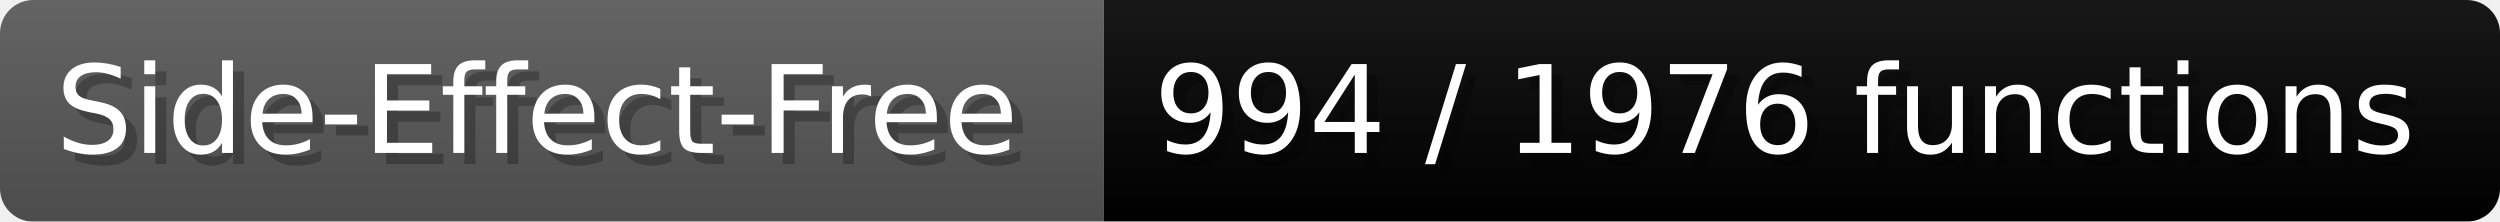
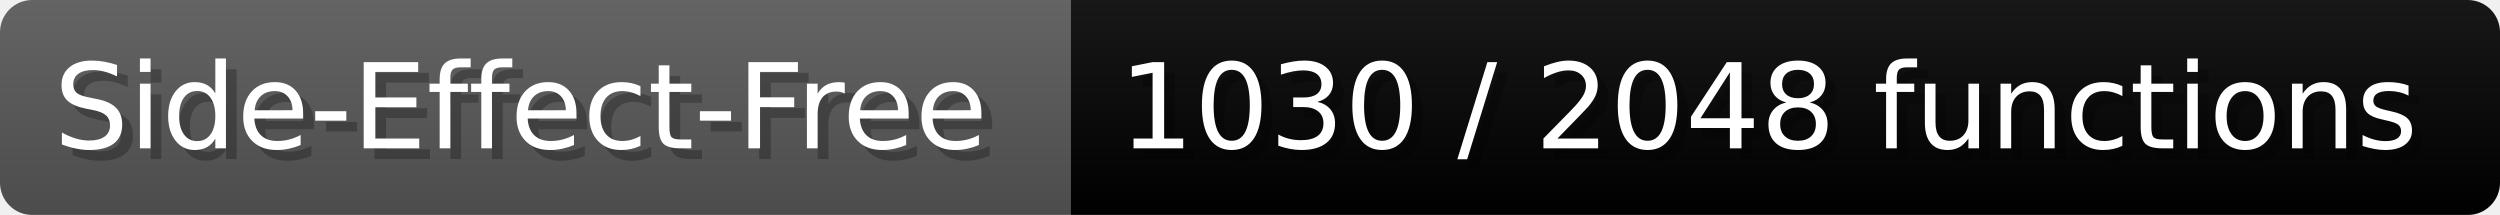
- <svg xmlns="http://www.w3.org/2000/svg" width="225.6" height="20" viewBox="0 0 2256 200" role="img" aria-label="Side-Effect-Free: 994 / 1976 functions">
+ <svg xmlns="http://www.w3.org/2000/svg" width="232.6" height="20" viewBox="0 0 2326 200" role="img" aria-label="Side-Effect-Free: 1030 / 2048 functions">
  <linearGradient id="a" x2="0" y2="100%">
    <stop offset="0" stop-opacity=".1" stop-color="#EEE" />
    <stop offset="1" stop-opacity=".1" />
  </linearGradient>
  <mask id="m">
-     <rect width="2256" height="200" rx="30" fill="#FFF" />
+     <rect width="2326" height="200" rx="30" fill="#FFF" />
  </mask>
  <g mask="url(#m)">
    <rect width="996" height="200" fill="#555" />
-     <rect width="1260" height="200" fill="#success" x="996" />
-     <rect width="2256" height="200" fill="url(#a)" />
+     <rect width="1330" height="200" fill="#success" x="996" />
+     <rect width="2326" height="200" fill="url(#a)" />
  </g>
  <g aria-hidden="true" fill="#fff" text-anchor="start" font-family="Verdana,DejaVu Sans,sans-serif" font-size="110">
    <text x="60" y="148" textLength="896" fill="#000" opacity="0.25">Side-Effect-Free</text>
    <text x="50" y="138" textLength="896">Side-Effect-Free</text>
-     <text x="1051" y="148" textLength="1160" fill="#000" opacity="0.25">994 / 1976 functions</text>
-     <text x="1041" y="138" textLength="1160">994 / 1976 functions</text>
+     <text x="1051" y="148" textLength="1230" fill="#000" opacity="0.25">1030 / 2048 functions</text>
+     <text x="1041" y="138" textLength="1230">1030 / 2048 functions</text>
  </g>
</svg>
